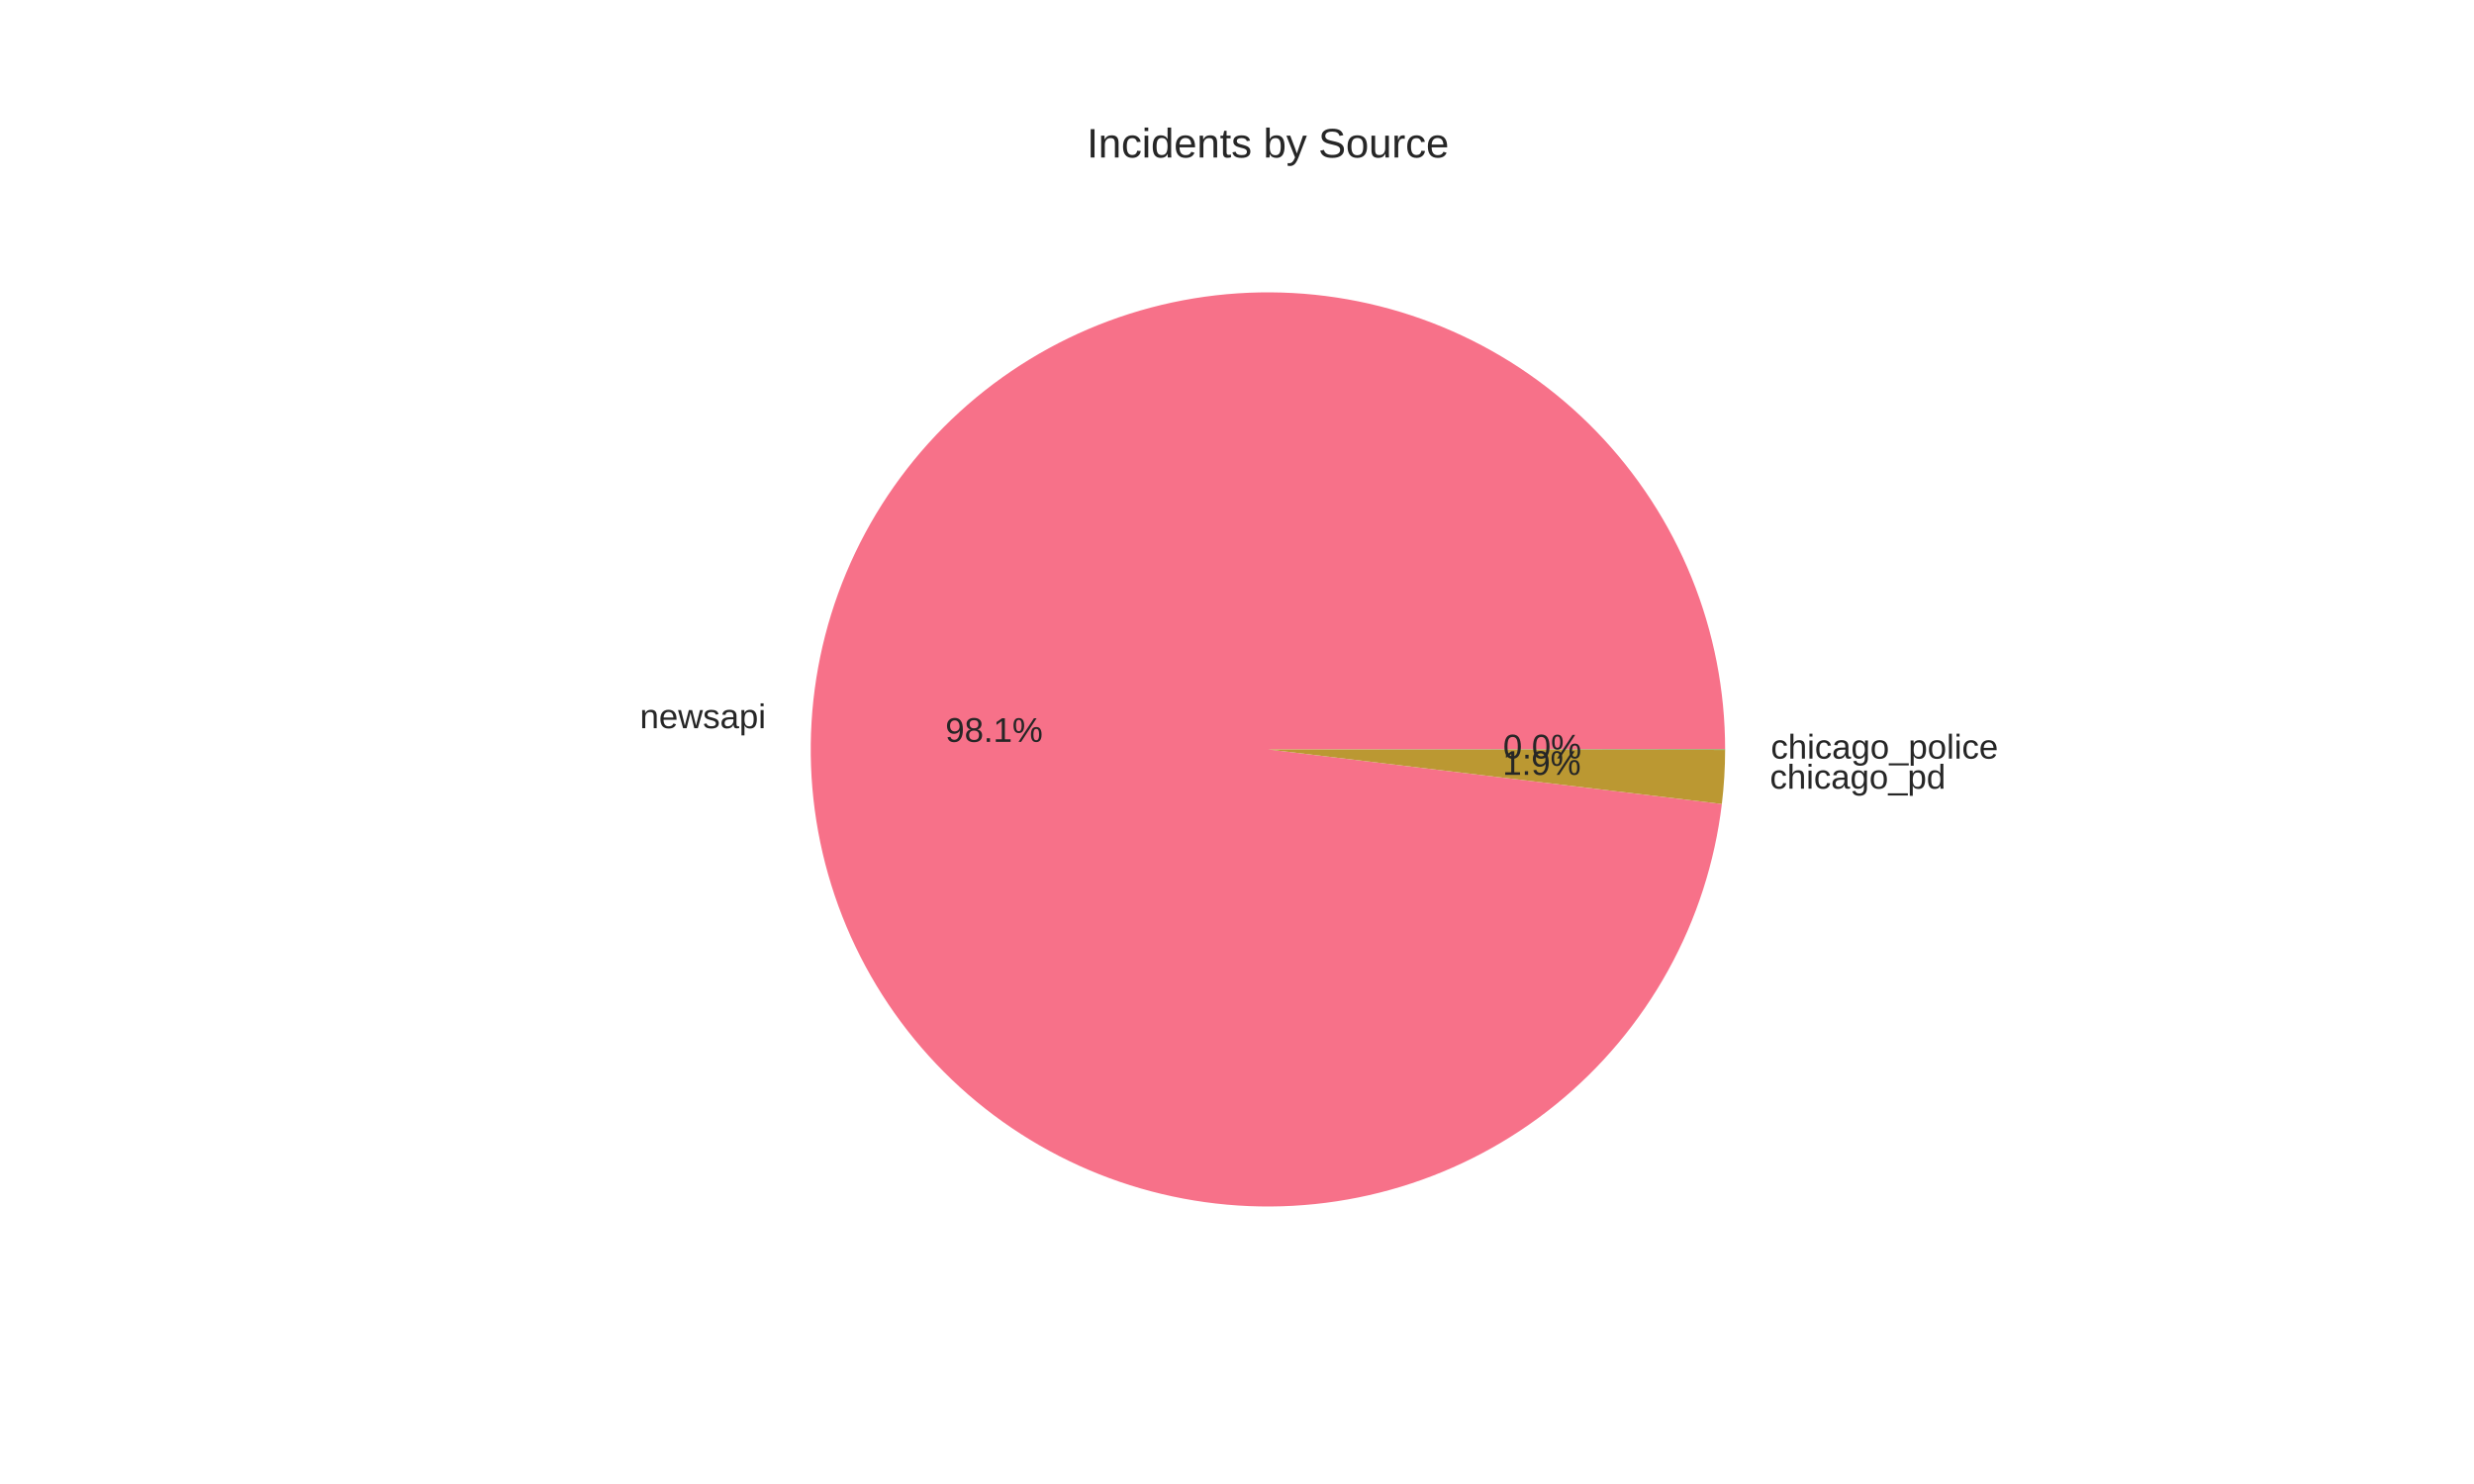
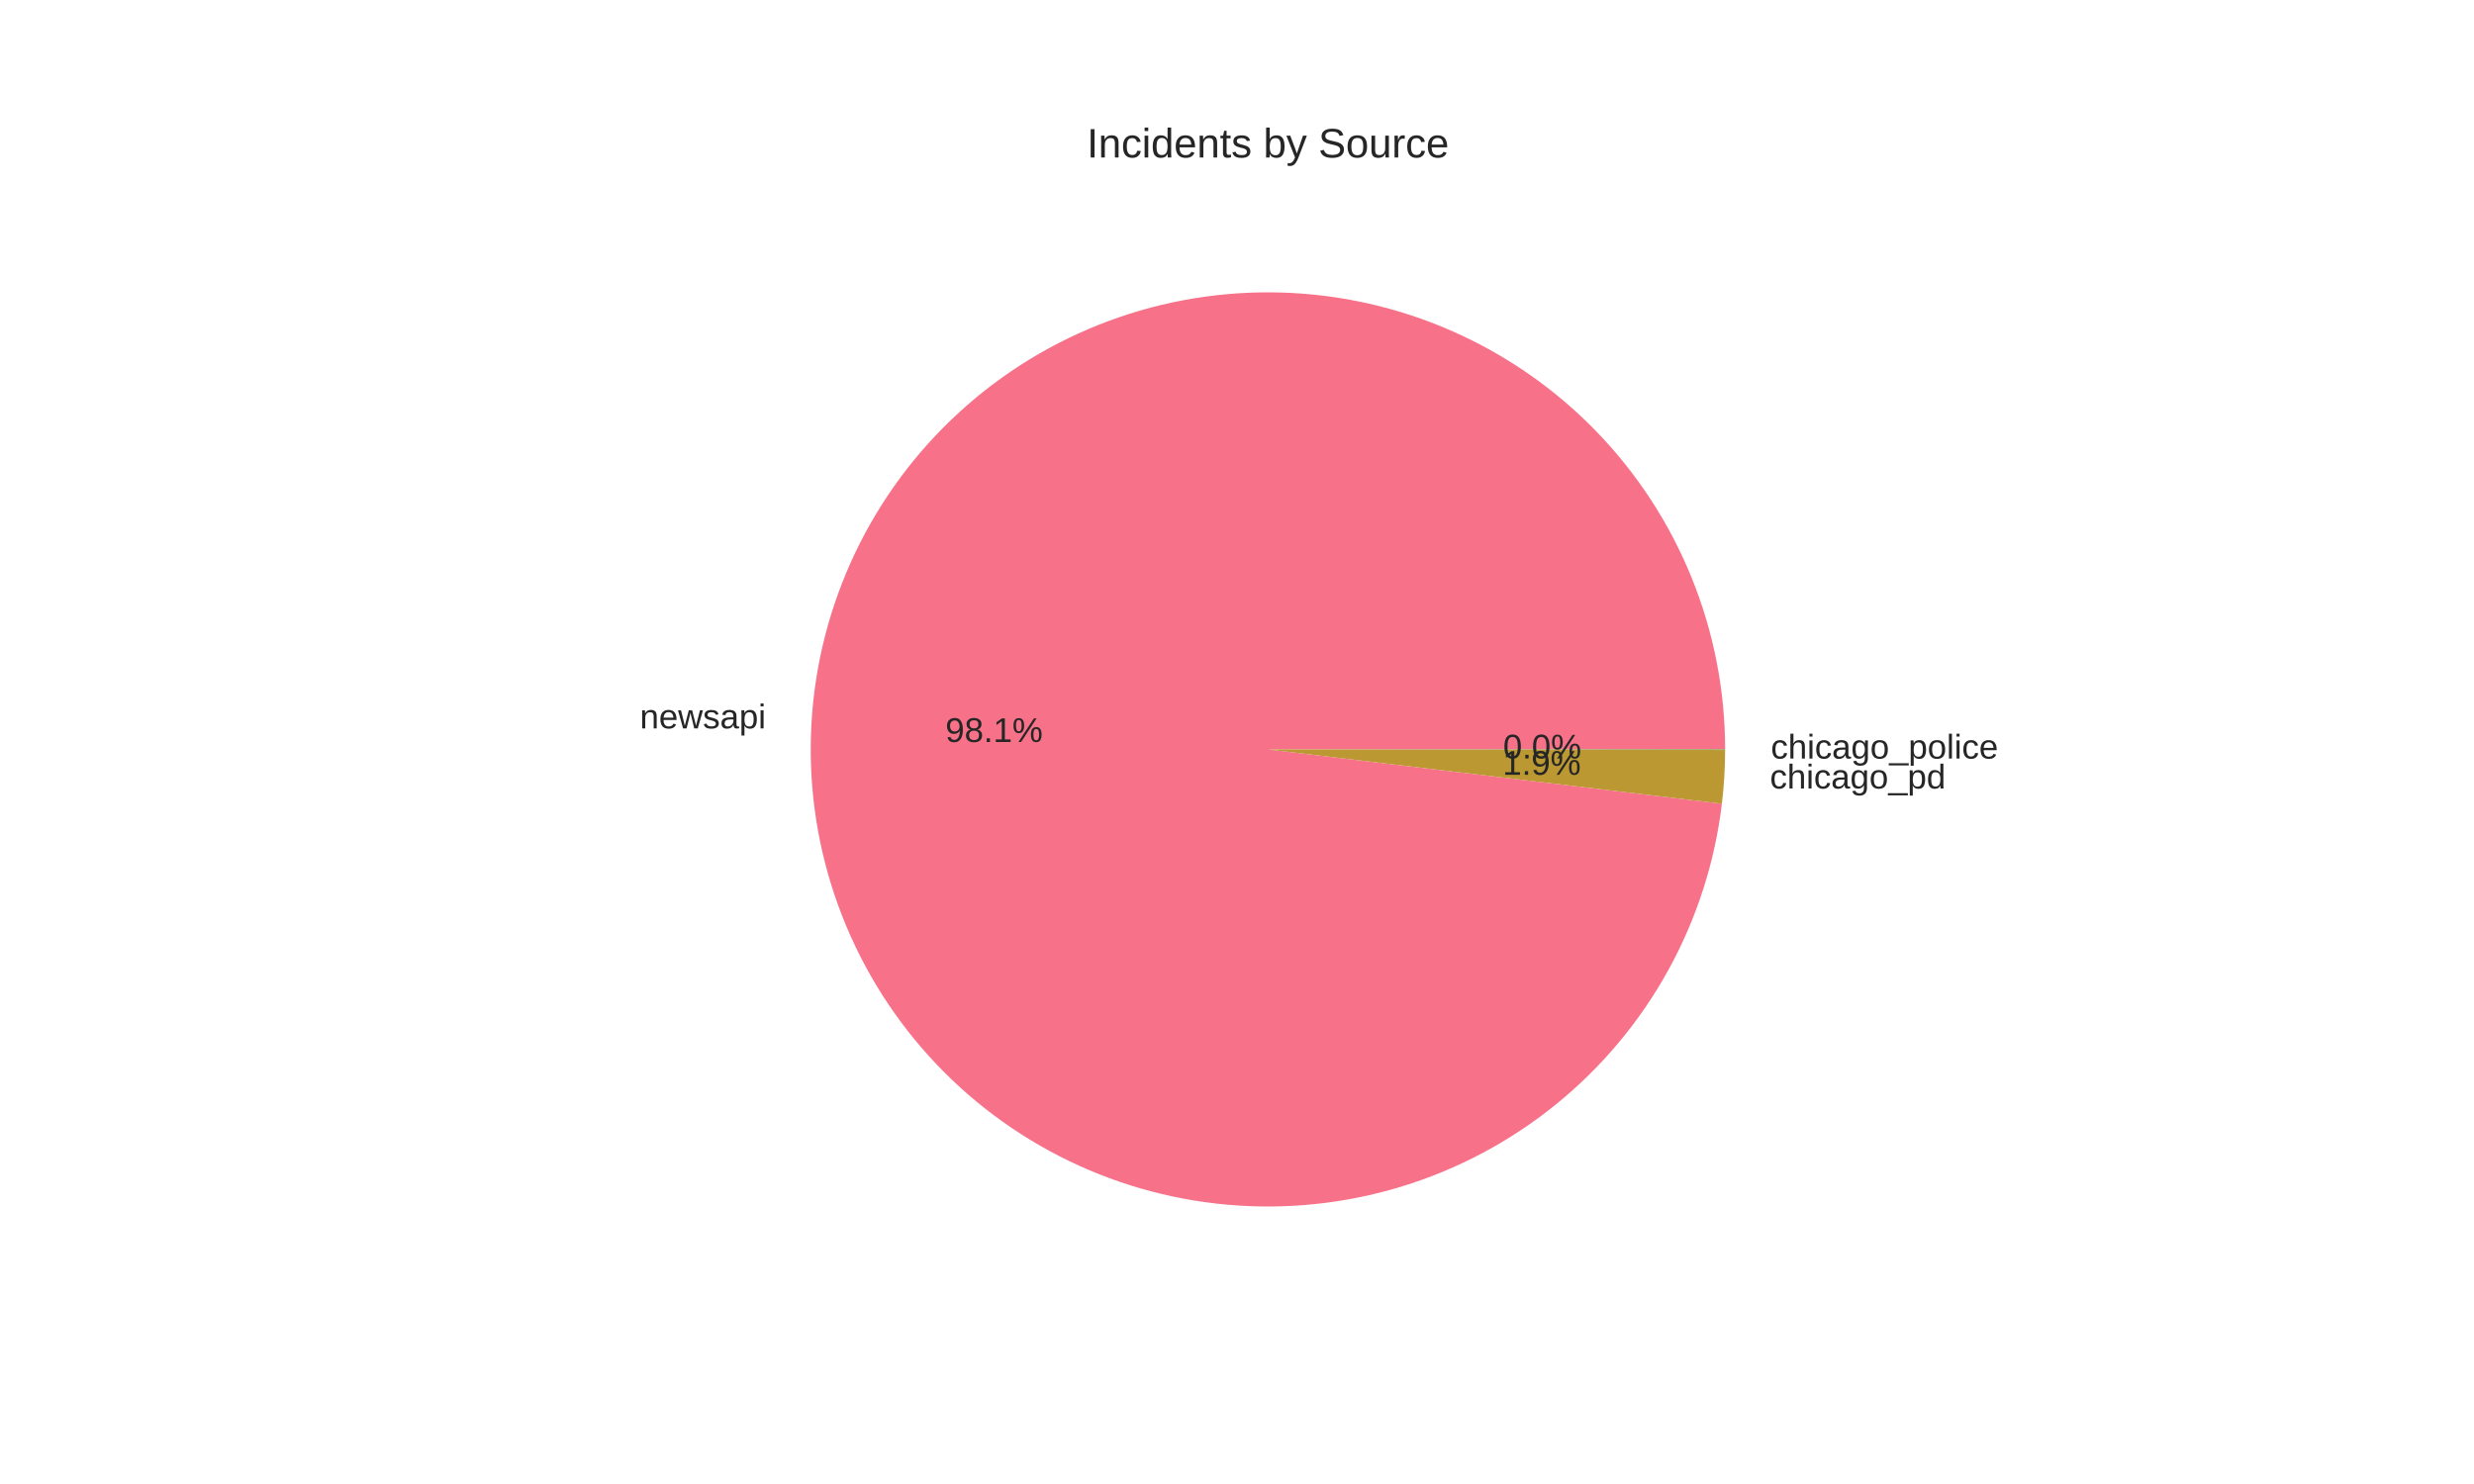
<svg xmlns="http://www.w3.org/2000/svg" width="720pt" height="432pt" viewBox="0 0 720 432" version="1.1">
  <defs>
    <style type="text/css">*{stroke-linejoin: round; stroke-linecap: butt}</style>
  </defs>
  <g id="figure_1">
    <g id="patch_1">
      <path d="M 0 432  L 720 432  L 720 0  L 0 0  z " style="fill: #ffffff" />
    </g>
    <g id="axes_1">
      <g id="matplotlib.axis_1" />
      <g id="matplotlib.axis_2" />
      <g id="patch_2">
-         <path d="M 502.056 218.16  C 502.056 201.022 498.745 184.044 492.305 168.162  C 485.865 152.281 476.417 137.791 464.482 125.493  C 452.546 113.195 438.346 103.318 422.664 96.406  C 406.981 89.494 390.11 85.676 372.98 85.164  C 355.85 84.651 338.781 87.453 322.713 93.415  C 306.646 99.376 291.88 108.387 279.231 119.949  C 266.581 131.512 256.283 145.41 248.905 160.879  C 241.527 176.347 237.207 193.096 236.182 210.203  C 235.157 227.311 237.447 244.456 242.926 260.695  C 248.404 276.933 256.969 291.961 268.148 304.951  C 279.327 317.941 292.911 328.65 308.152 336.487  C 323.393 344.325 340.005 349.144 357.074 350.68  C 374.143 352.217 391.349 350.44 407.744 345.45  C 424.14 340.46 439.417 332.348 452.736 321.563  C 466.054 310.778 477.165 297.52 485.454 282.52  C 493.744 267.521 499.058 251.06 501.104 234.045  L 369 218.16  z " style="fill: #f77189" />
+         <path d="M 502.056 218.16  C 502.056 201.02 498.744 184.041 492.303 168.158  C 485.862 152.275 476.413 137.785 464.475 125.486  C 452.537 113.188 438.335 103.311 422.65 96.4  C 406.966 89.489 390.093 85.673 372.961 85.163  C 355.829 84.653 338.758 87.458 322.69 93.423  C 306.623 99.388 291.858 108.403 279.209 119.969  C 266.561 131.535 256.265 145.437 248.891 160.909  C 241.516 176.381 237.2 193.133 236.18 210.242  C 235.16 227.351 237.455 244.498 242.94 260.736  C 248.424 276.974 256.995 292.001 268.18 304.988  C 279.364 317.975 292.954 328.68 308.199 336.512  C 323.445 344.344 340.061 349.157 357.132 350.686  C 374.203 352.214 391.41 350.43 407.805 345.432  C 424.199 340.433 439.474 332.314 452.789 321.52  C 466.103 310.727 477.207 297.462 485.49 282.457  C 493.772 267.451 499.077 250.986 501.114 233.968  L 369 218.16  z " style="fill: #f77189" />
      </g>
      <g id="patch_3">
-         <path d="M 501.104 234.045  C 501.418 231.436 501.654 228.818 501.813 226.195  C 501.972 223.572 502.053 220.945 502.056 218.318  L 369 218.16  z " style="fill: #bb9832" />
+         <path d="M 501.114 233.968  C 501.424 231.371 501.658 228.766 501.816 226.156  C 501.973 223.546 502.053 220.932 502.056 218.317  L 369 218.16  z " style="fill: #bb9832" />
      </g>
      <g id="patch_4">
-         <path d="M 502.056 218.318  C 502.056 218.291 502.056 218.265 502.056 218.239  C 502.056 218.213 502.056 218.186 502.056 218.16  L 369 218.16  z " style="fill: #50b131" />
+         <path d="M 502.056 218.317  C 502.056 218.291 502.056 218.265 502.056 218.238  C 502.056 218.212 502.056 218.186 502.056 218.16  L 369 218.16  z " style="fill: #50b131" />
      </g>
      <g id="text_1">
-         <text style="fill: #262626; font: 10px 'Arial', 'Liberation Sans', 'DejaVu Sans', 'Bitstream Vera Sans', sans-serif; text-anchor: end" x="222.9" y="211.994" transform="rotate(-0 222.9003 211.9937)">newsapi</text>
+         <text style="fill: #262626; font: 10px 'Arial', 'Liberation Sans', 'DejaVu Sans', 'Bitstream Vera Sans', sans-serif; text-anchor: end" x="222.898" y="212.036" transform="rotate(-0 222.8978 212.0364)">newsapi</text>
      </g>
      <g id="text_2">
-         <text style="fill: #262626; font: 10px 'Arial', 'Liberation Sans', 'DejaVu Sans', 'Bitstream Vera Sans', sans-serif; text-anchor: middle" x="289.309" y="215.972" transform="rotate(-0 289.3093 215.972)">98.1%</text>
+         <text style="fill: #262626; font: 10px 'Arial', 'Liberation Sans', 'DejaVu Sans', 'Bitstream Vera Sans', sans-serif; text-anchor: middle" x="289.308" y="215.995" transform="rotate(-0 289.3079 215.9953)">98.1%</text>
      </g>
      <g id="text_3">
-         <text style="fill: #262626; font: 10px 'Arial', 'Liberation Sans', 'DejaVu Sans', 'Bitstream Vera Sans', sans-serif; text-anchor: start" x="515.094" y="229.585" transform="rotate(-0 515.0945 229.5847)">chicago_pd</text>
+         <text style="fill: #262626; font: 10px 'Arial', 'Liberation Sans', 'DejaVu Sans', 'Bitstream Vera Sans', sans-serif; text-anchor: start" x="515.097" y="229.542" transform="rotate(-0 515.0971 229.5416)">chicago_pd</text>
      </g>
      <g id="text_4">
-         <text style="fill: #262626; font: 10px 'Arial', 'Liberation Sans', 'DejaVu Sans', 'Bitstream Vera Sans', sans-serif; text-anchor: middle" x="448.688" y="225.567" transform="rotate(-0 448.6879 225.5671)">1.9%</text>
+         <text style="fill: #262626; font: 10px 'Arial', 'Liberation Sans', 'DejaVu Sans', 'Bitstream Vera Sans', sans-serif; text-anchor: middle" x="448.689" y="225.544" transform="rotate(-0 448.6893 225.5436)">1.9%</text>
      </g>
      <g id="text_5">
-         <text style="fill: #262626; font: 10px 'Arial', 'Liberation Sans', 'DejaVu Sans', 'Bitstream Vera Sans', sans-serif; text-anchor: start" x="515.362" y="220.833" transform="rotate(-0 515.3616 220.8327)">chicago_police</text>
+         <text style="fill: #262626; font: 10px 'Arial', 'Liberation Sans', 'DejaVu Sans', 'Bitstream Vera Sans', sans-serif; text-anchor: start" x="515.362" y="220.832" transform="rotate(-0 515.3616 220.8322)">chicago_police</text>
      </g>
      <g id="text_6">
-         <text style="fill: #262626; font: 10px 'Arial', 'Liberation Sans', 'DejaVu Sans', 'Bitstream Vera Sans', sans-serif; text-anchor: middle" x="448.834" y="220.793" transform="rotate(-0 448.8336 220.7932)">0.0%</text>
+         <text style="fill: #262626; font: 10px 'Arial', 'Liberation Sans', 'DejaVu Sans', 'Bitstream Vera Sans', sans-serif; text-anchor: middle" x="448.834" y="220.793" transform="rotate(-0 448.8336 220.793)">0.0%</text>
      </g>
      <g id="text_7">
        <text style="fill: #262626; font: 12px 'Arial', 'Liberation Sans', 'DejaVu Sans', 'Bitstream Vera Sans', sans-serif; text-anchor: middle" x="369" y="45.84" transform="rotate(-0 369 45.84)">Incidents by Source</text>
      </g>
    </g>
  </g>
</svg>
